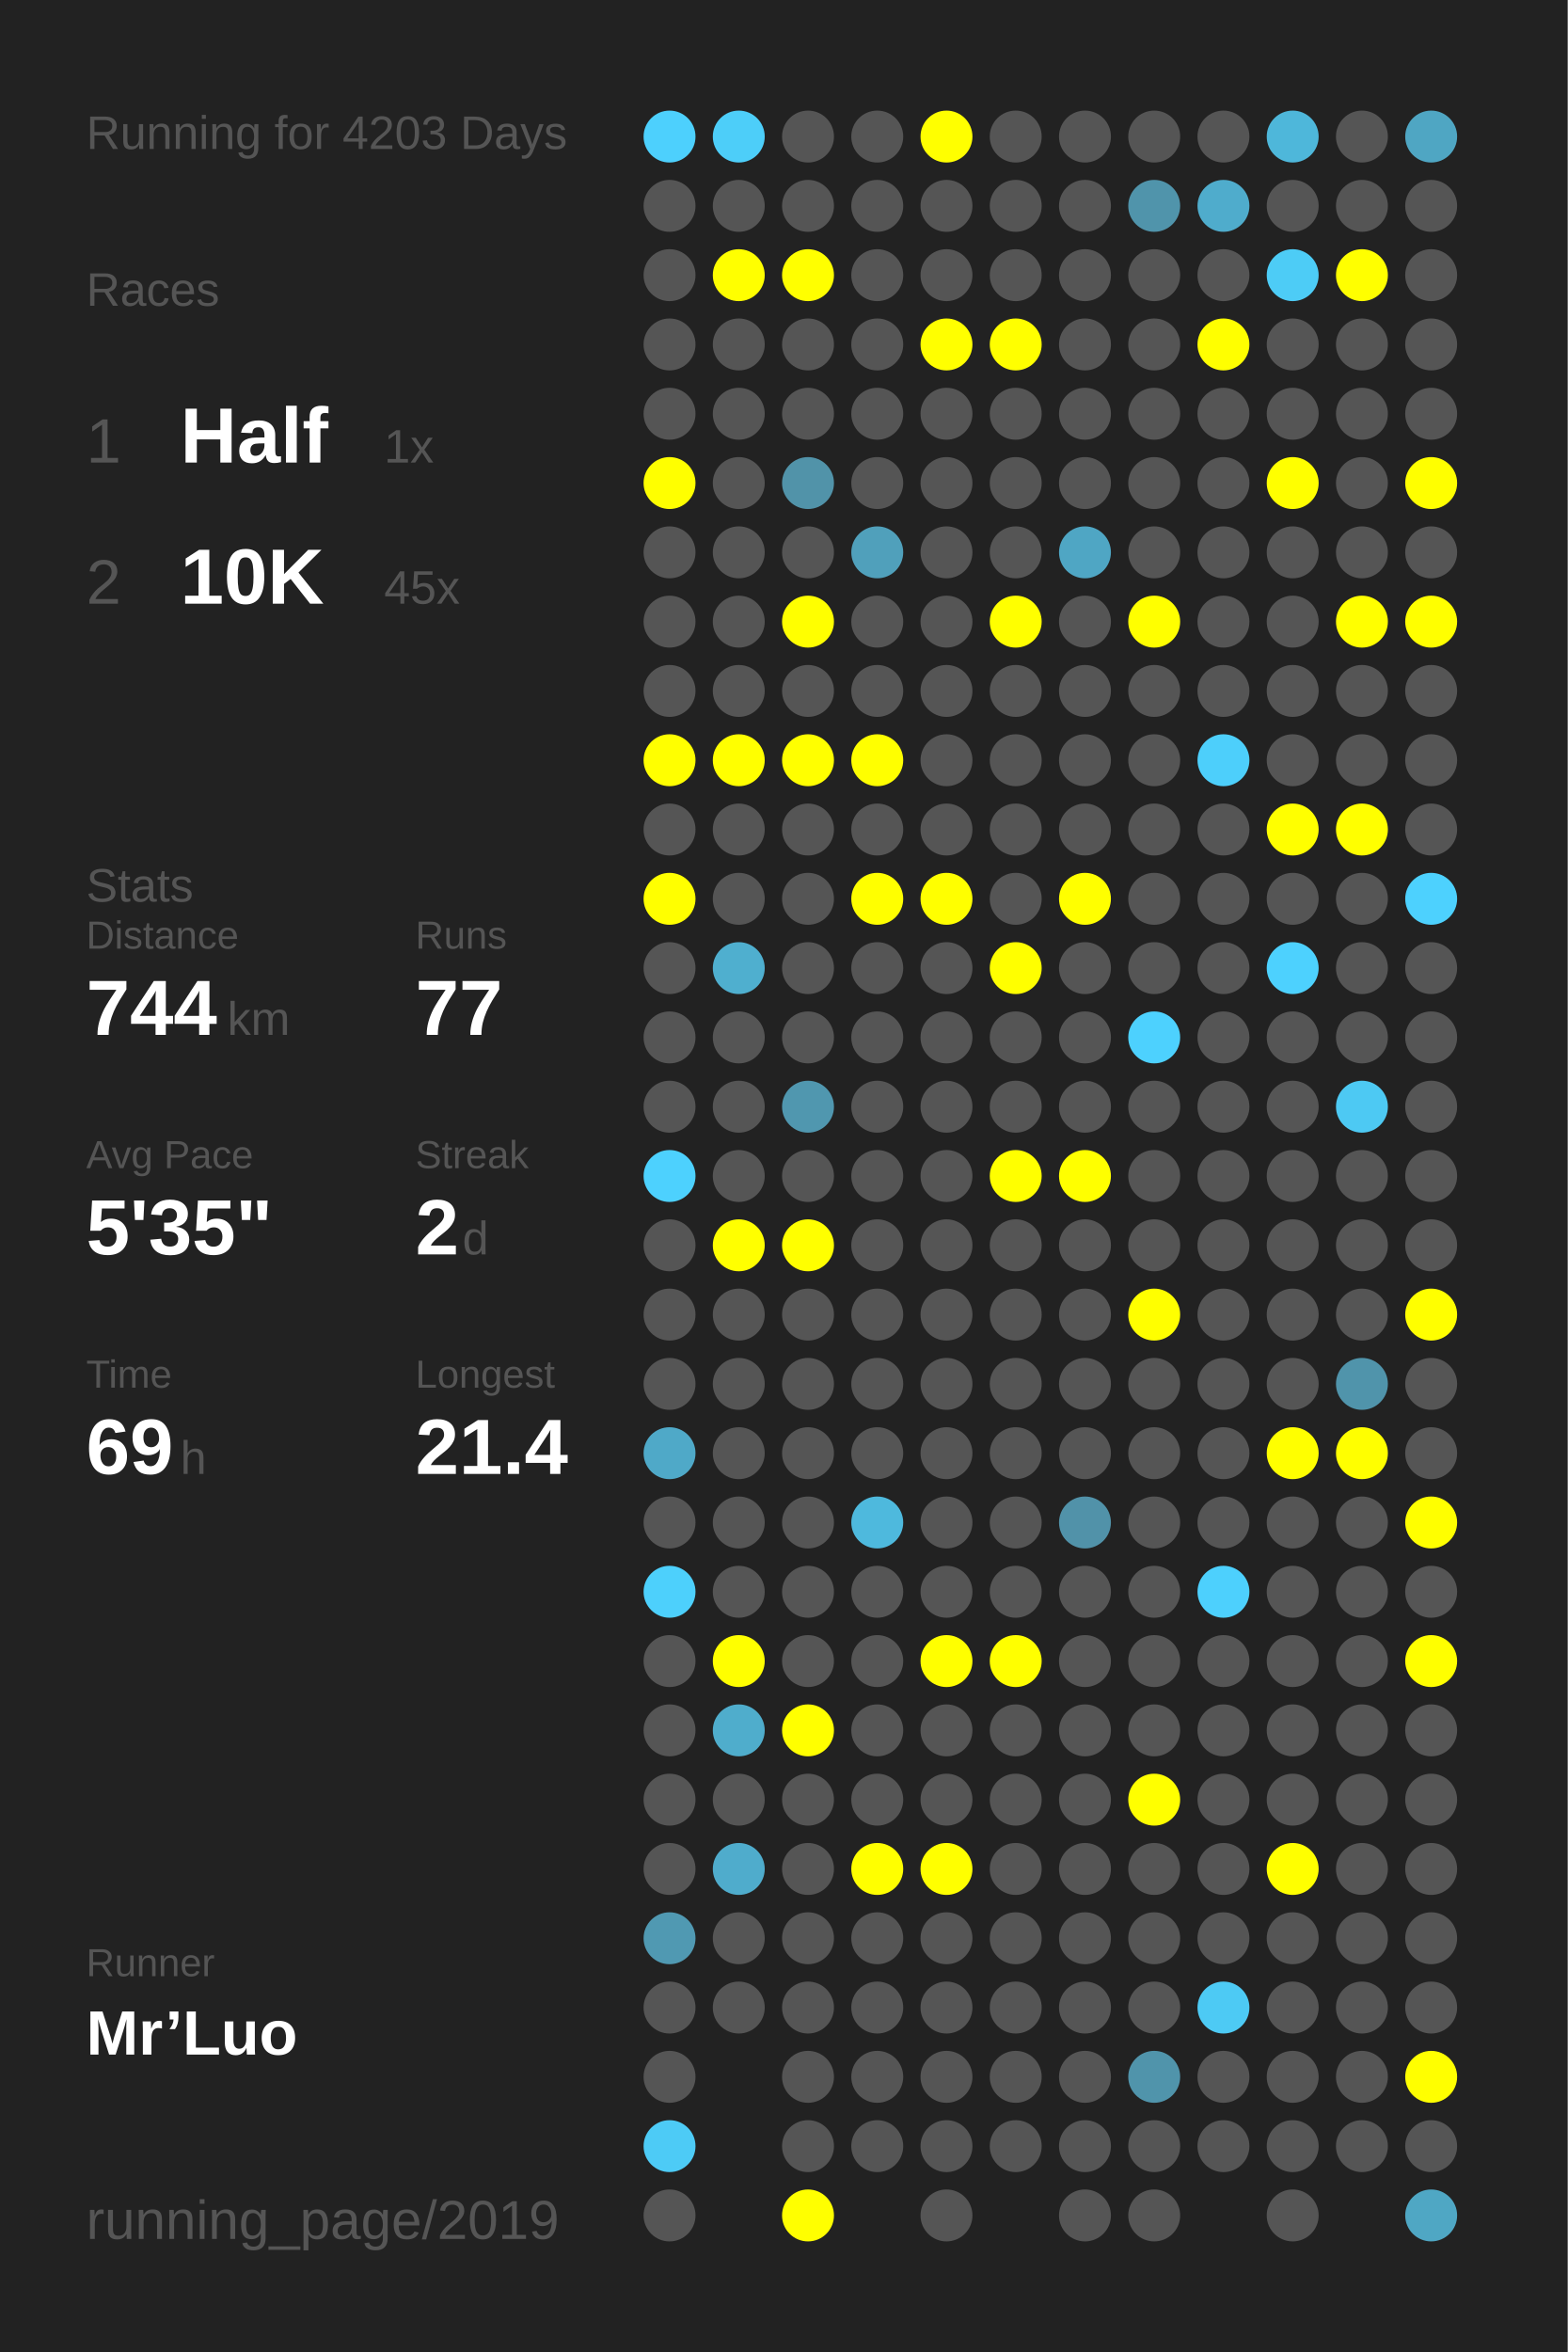
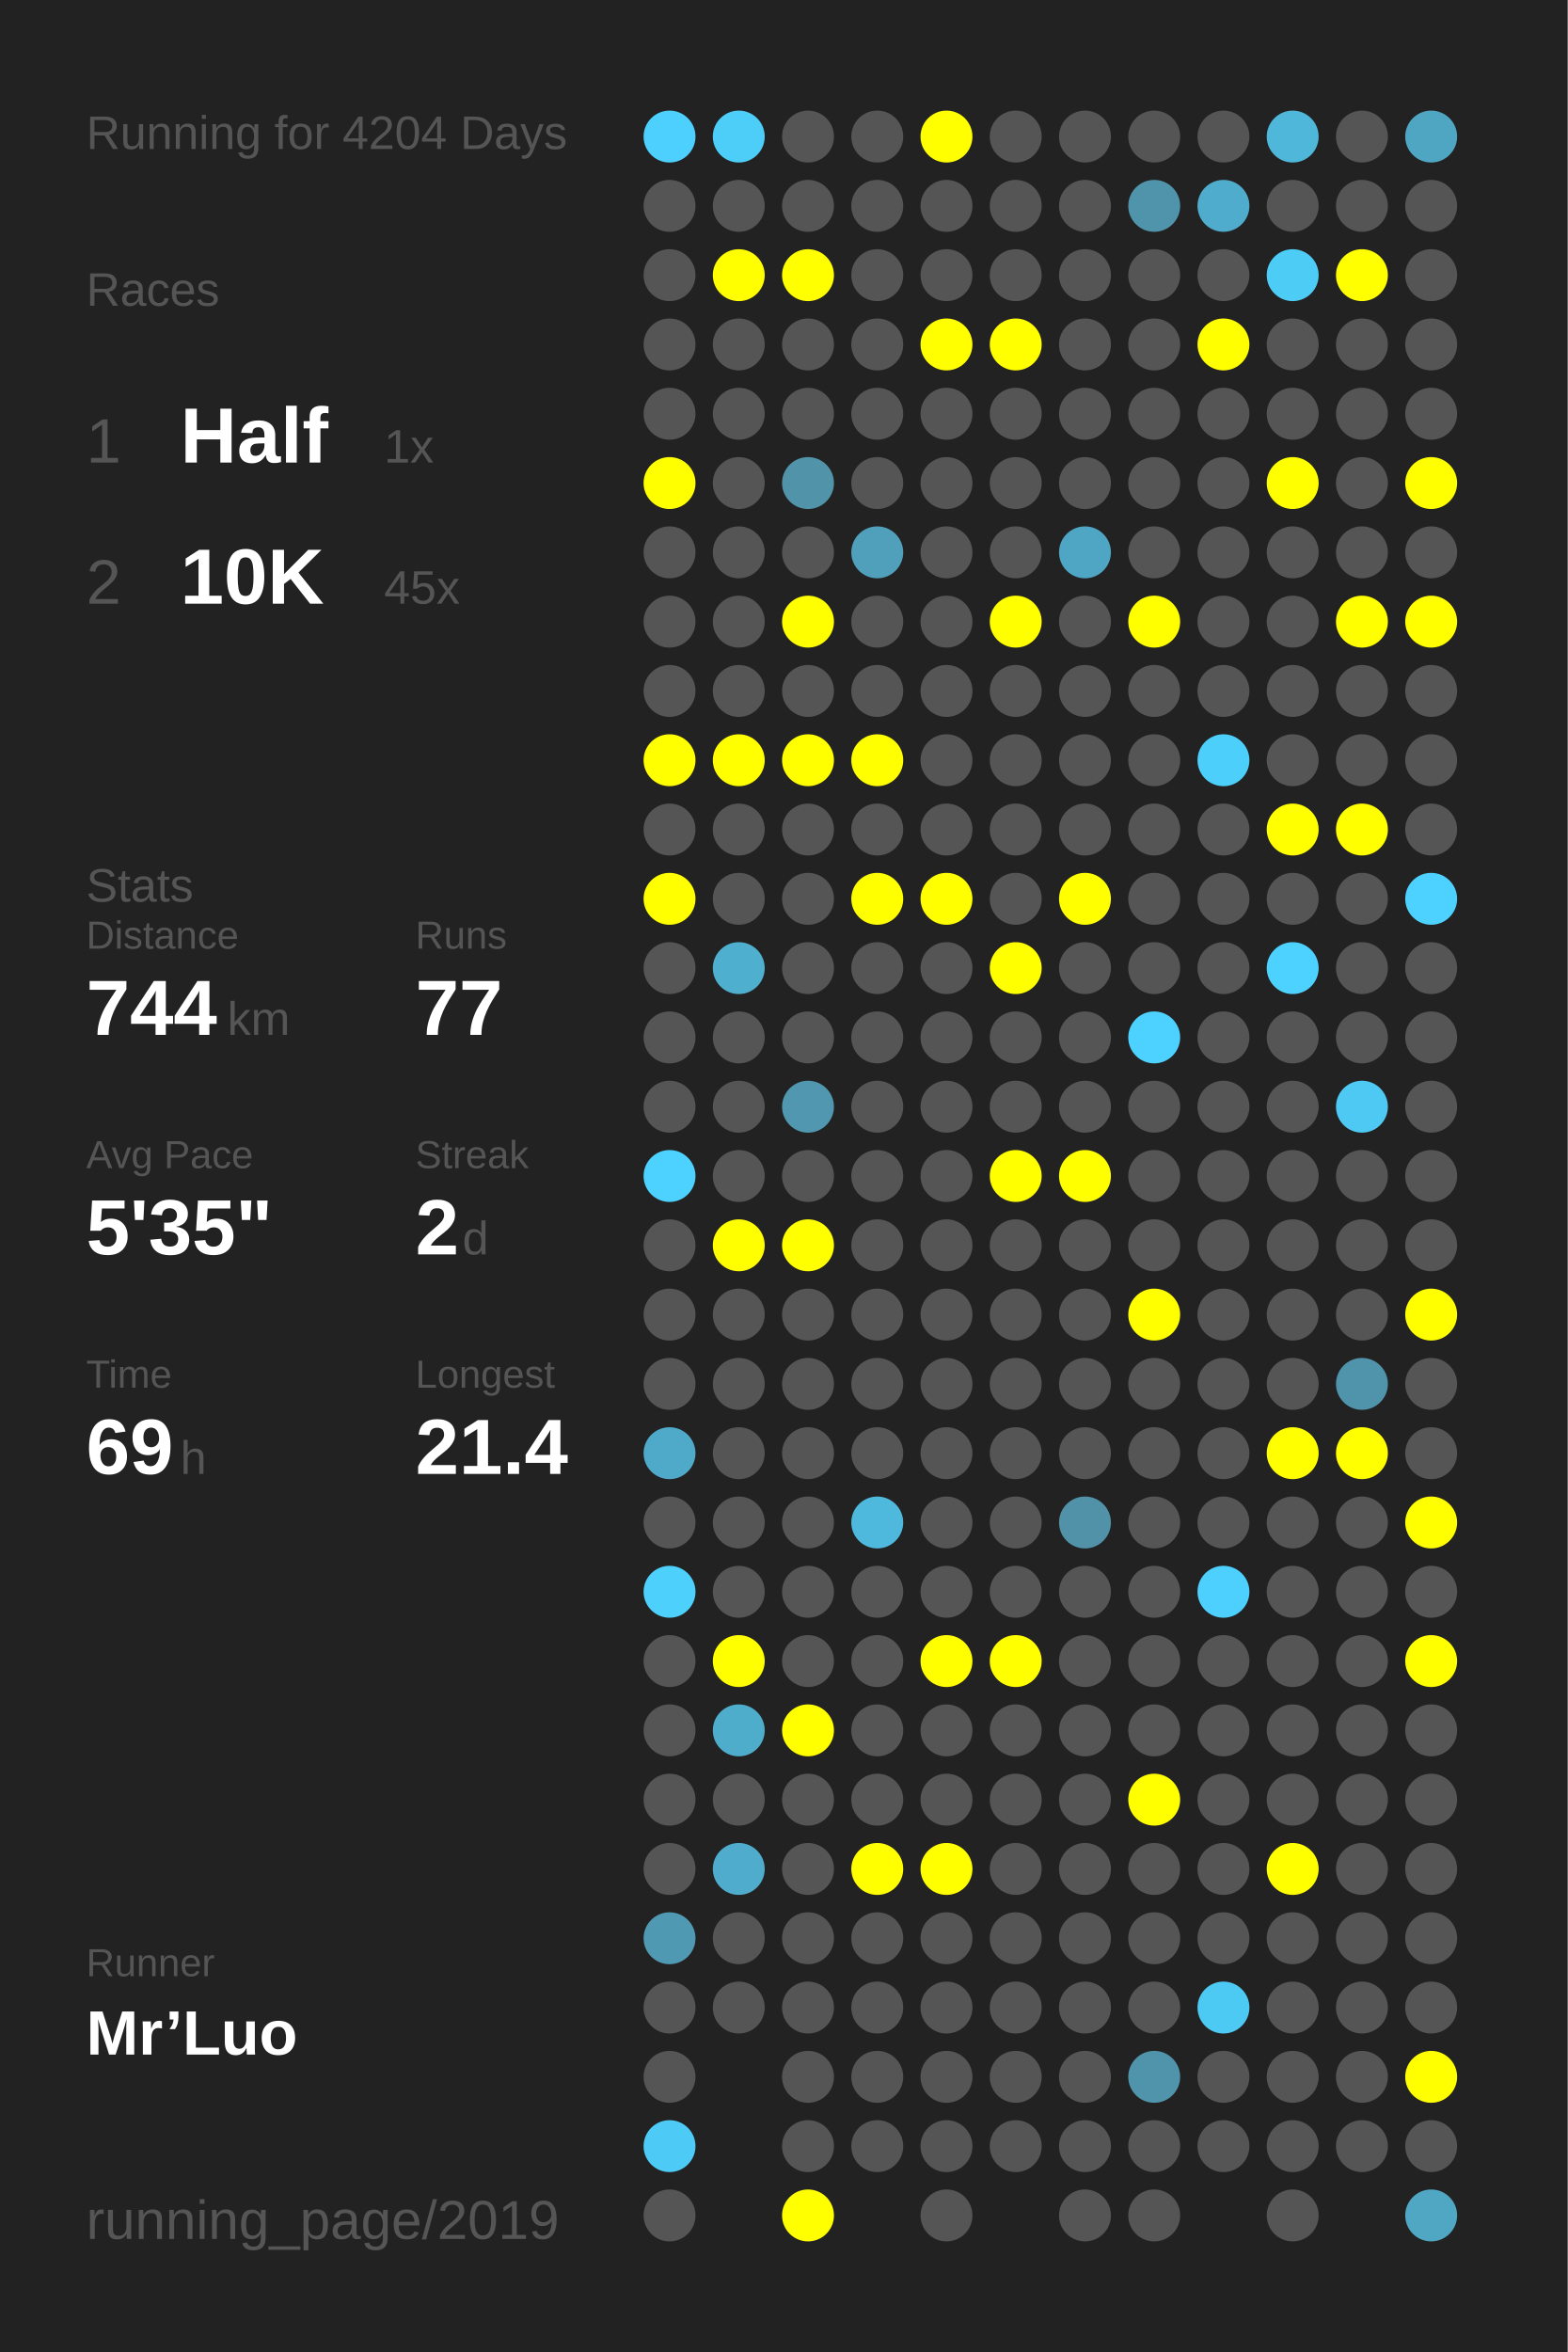
<svg xmlns="http://www.w3.org/2000/svg" baseProfile="full" height="300mm" version="1.1" viewBox="0,0,200,300" width="200mm">
  <defs />
  <rect fill="#222222" height="300" width="200" x="0" y="0" />
-   <text fill="#555555" style="font-size:6px; font-family:Arial;" x="11" y="19">Running for 4203 Days</text>
+   <text fill="#555555" style="font-size:6px; font-family:Arial;" x="11" y="19">Running for 4204 Days</text>
  <text fill="#555555" style="font-size:6px; font-family:Arial;" x="11" y="39">Races</text>
  <text fill="#555555" style="font-size:8px; font-family:Arial;" x="11" y="59">1</text>
  <text fill="#FFFFFF" style="font-size:10px; font-family:Arial; font-weight:bold;" x="23" y="59">Half</text>
  <text fill="#555555" style="font-size:6px; font-family:Arial;" x="49" y="59">1x</text>
  <text fill="#555555" style="font-size:8px; font-family:Arial;" x="11" y="77">2</text>
  <text fill="#FFFFFF" style="font-size:10px; font-family:Arial; font-weight:bold;" x="23" y="77">10K</text>
  <text fill="#555555" style="font-size:6px; font-family:Arial;" x="49" y="77">45x</text>
  <text fill="#555555" style="font-size:6px; font-family:Arial;" x="11" y="115">Stats</text>
  <text fill="#555555" style="font-size:5px; font-family:Arial;" x="11" y="121">Distance</text>
  <text fill="#FFFFFF" style="font-size:10px; font-family:Arial; font-weight:bold;" x="11" y="132">744</text>
  <text fill="#555555" style="font-size:6px; font-family:Arial;" x="29" y="132">km</text>
  <text fill="#555555" style="font-size:5px; font-family:Arial;" x="53" y="121">Runs</text>
  <text fill="#FFFFFF" style="font-size:10px; font-family:Arial; font-weight:bold;" x="53" y="132">77</text>
  <text fill="#555555" style="font-size:5px; font-family:Arial;" x="11" y="149">Avg Pace</text>
  <text fill="#FFFFFF" style="font-size:10px; font-family:Arial; font-weight:bold;" x="11" y="160">5'35"</text>
  <text fill="#555555" style="font-size:5px; font-family:Arial;" x="53" y="149">Streak</text>
  <text fill="#FFFFFF" style="font-size:10px; font-family:Arial; font-weight:bold;" x="53" y="160">2</text>
  <text fill="#555555" style="font-size:6px; font-family:Arial;" x="59" y="160">d</text>
  <text fill="#555555" style="font-size:5px; font-family:Arial;" x="11" y="177">Time</text>
  <text fill="#FFFFFF" style="font-size:10px; font-family:Arial; font-weight:bold;" x="11" y="188">69</text>
  <text fill="#555555" style="font-size:6px; font-family:Arial;" x="23" y="188">h</text>
  <text fill="#555555" style="font-size:5px; font-family:Arial;" x="53" y="177">Longest</text>
  <text fill="#FFFFFF" style="font-size:10px; font-family:Arial; font-weight:bold;" x="53" y="188">21.4</text>
  <text fill="#555555" style="font-size:5px; font-family:Arial;" x="11" y="252.065">Runner</text>
  <text fill="#FFFFFF" style="font-size:8px; font-family:Arial; font-weight:bold;" x="11" y="262.065">Mr’Luo</text>
  <text fill="#555555" style="font-size:7px; font-family:Arial;" x="11" y="285.581">running_page/2019</text>
  <circle cx="85.417" cy="17.419" fill="#4dd0fd" r="3.312" />
  <circle cx="85.417" cy="26.258" fill="#555555" r="3.312" />
  <circle cx="85.417" cy="35.097" fill="#555555" r="3.312" />
  <circle cx="85.417" cy="43.935" fill="#555555" r="3.312" />
  <circle cx="85.417" cy="52.774" fill="#555555" r="3.312" />
  <circle cx="85.417" cy="61.613" fill="#FFFF00" r="3.312" />
  <circle cx="85.417" cy="70.452" fill="#555555" r="3.312" />
  <circle cx="85.417" cy="79.29" fill="#555555" r="3.312" />
  <circle cx="85.417" cy="88.129" fill="#555555" r="3.312" />
  <circle cx="85.417" cy="96.968" fill="#FFFF00" r="3.312" />
  <circle cx="85.417" cy="105.806" fill="#555555" r="3.312" />
  <circle cx="85.417" cy="114.645" fill="#FFFF00" r="3.312" />
  <circle cx="85.417" cy="123.484" fill="#555555" r="3.312" />
  <circle cx="85.417" cy="132.323" fill="#555555" r="3.312" />
  <circle cx="85.417" cy="141.161" fill="#555555" r="3.312" />
  <circle cx="85.417" cy="150" fill="#4dd1fe" r="3.312" />
  <circle cx="85.417" cy="158.839" fill="#555555" r="3.312" />
  <circle cx="85.417" cy="167.677" fill="#555555" r="3.312" />
  <circle cx="85.417" cy="176.516" fill="#555555" r="3.312" />
  <circle cx="85.417" cy="185.355" fill="#4fa9c8" r="3.312" />
  <circle cx="85.417" cy="194.194" fill="#555555" r="3.312" />
  <circle cx="85.417" cy="203.032" fill="#4dd0fc" r="3.312" />
  <circle cx="85.417" cy="211.871" fill="#555555" r="3.312" />
  <circle cx="85.417" cy="220.71" fill="#555555" r="3.312" />
  <circle cx="85.417" cy="229.548" fill="#555555" r="3.312" />
  <circle cx="85.417" cy="238.387" fill="#555555" r="3.312" />
  <circle cx="85.417" cy="247.226" fill="#5099b2" r="3.312" />
  <circle cx="85.417" cy="256.065" fill="#555555" r="3.312" />
  <circle cx="85.417" cy="264.903" fill="#555555" r="3.312" />
  <circle cx="85.417" cy="273.742" fill="#4dcbf6" r="3.312" />
  <circle cx="85.417" cy="282.581" fill="#555555" r="3.312" />
  <circle cx="94.25" cy="17.419" fill="#4dcef9" r="3.312" />
  <circle cx="94.25" cy="26.258" fill="#555555" r="3.312" />
  <circle cx="94.25" cy="35.097" fill="#FFFF00" r="3.312" />
  <circle cx="94.25" cy="43.935" fill="#555555" r="3.312" />
  <circle cx="94.25" cy="52.774" fill="#555555" r="3.312" />
  <circle cx="94.25" cy="61.613" fill="#555555" r="3.312" />
  <circle cx="94.25" cy="70.452" fill="#555555" r="3.312" />
  <circle cx="94.25" cy="79.29" fill="#555555" r="3.312" />
  <circle cx="94.25" cy="88.129" fill="#555555" r="3.312" />
  <circle cx="94.25" cy="96.968" fill="#FFFF00" r="3.312" />
  <circle cx="94.25" cy="105.806" fill="#555555" r="3.312" />
  <circle cx="94.25" cy="114.645" fill="#555555" r="3.312" />
  <circle cx="94.25" cy="123.484" fill="#4fafcf" r="3.312" />
  <circle cx="94.25" cy="132.323" fill="#555555" r="3.312" />
  <circle cx="94.25" cy="141.161" fill="#555555" r="3.312" />
  <circle cx="94.25" cy="150" fill="#555555" r="3.312" />
  <circle cx="94.25" cy="158.839" fill="#FFFF00" r="3.312" />
  <circle cx="94.25" cy="167.677" fill="#555555" r="3.312" />
  <circle cx="94.25" cy="176.516" fill="#555555" r="3.312" />
  <circle cx="94.25" cy="185.355" fill="#555555" r="3.312" />
  <circle cx="94.25" cy="194.194" fill="#555555" r="3.312" />
  <circle cx="94.25" cy="203.032" fill="#555555" r="3.312" />
  <circle cx="94.25" cy="211.871" fill="#FFFF00" r="3.312" />
  <circle cx="94.25" cy="220.71" fill="#4fadcc" r="3.312" />
  <circle cx="94.25" cy="229.548" fill="#555555" r="3.312" />
  <circle cx="94.25" cy="238.387" fill="#4faccc" r="3.312" />
  <circle cx="94.25" cy="247.226" fill="#555555" r="3.312" />
  <circle cx="94.25" cy="256.065" fill="#555555" r="3.312" />
  <circle cx="103.083" cy="17.419" fill="#555555" r="3.312" />
  <circle cx="103.083" cy="26.258" fill="#555555" r="3.312" />
  <circle cx="103.083" cy="35.097" fill="#FFFF00" r="3.312" />
  <circle cx="103.083" cy="43.935" fill="#555555" r="3.312" />
  <circle cx="103.083" cy="52.774" fill="#555555" r="3.312" />
  <circle cx="103.083" cy="61.613" fill="#5193a9" r="3.312" />
  <circle cx="103.083" cy="70.452" fill="#555555" r="3.312" />
  <circle cx="103.083" cy="79.29" fill="#FFFF00" r="3.312" />
  <circle cx="103.083" cy="88.129" fill="#555555" r="3.312" />
  <circle cx="103.083" cy="96.968" fill="#FFFF00" r="3.312" />
  <circle cx="103.083" cy="105.806" fill="#555555" r="3.312" />
  <circle cx="103.083" cy="114.645" fill="#555555" r="3.312" />
  <circle cx="103.083" cy="123.484" fill="#555555" r="3.312" />
  <circle cx="103.083" cy="132.323" fill="#555555" r="3.312" />
  <circle cx="103.083" cy="141.161" fill="#5097af" r="3.312" />
  <circle cx="103.083" cy="150" fill="#555555" r="3.312" />
  <circle cx="103.083" cy="158.839" fill="#FFFF00" r="3.312" />
  <circle cx="103.083" cy="167.677" fill="#555555" r="3.312" />
  <circle cx="103.083" cy="176.516" fill="#555555" r="3.312" />
  <circle cx="103.083" cy="185.355" fill="#555555" r="3.312" />
  <circle cx="103.083" cy="194.194" fill="#555555" r="3.312" />
  <circle cx="103.083" cy="203.032" fill="#555555" r="3.312" />
  <circle cx="103.083" cy="211.871" fill="#555555" r="3.312" />
  <circle cx="103.083" cy="220.71" fill="#FFFF00" r="3.312" />
  <circle cx="103.083" cy="229.548" fill="#555555" r="3.312" />
  <circle cx="103.083" cy="238.387" fill="#555555" r="3.312" />
  <circle cx="103.083" cy="247.226" fill="#555555" r="3.312" />
  <circle cx="103.083" cy="256.065" fill="#555555" r="3.312" />
  <circle cx="103.083" cy="264.903" fill="#555555" r="3.312" />
  <circle cx="103.083" cy="273.742" fill="#555555" r="3.312" />
  <circle cx="103.083" cy="282.581" fill="#FFFF00" r="3.312" />
  <circle cx="111.917" cy="17.419" fill="#555555" r="3.312" />
  <circle cx="111.917" cy="26.258" fill="#555555" r="3.312" />
  <circle cx="111.917" cy="35.097" fill="#555555" r="3.312" />
  <circle cx="111.917" cy="43.935" fill="#555555" r="3.312" />
  <circle cx="111.917" cy="52.774" fill="#555555" r="3.312" />
  <circle cx="111.917" cy="61.613" fill="#555555" r="3.312" />
  <circle cx="111.917" cy="70.452" fill="#50a0bb" r="3.312" />
  <circle cx="111.917" cy="79.29" fill="#555555" r="3.312" />
  <circle cx="111.917" cy="88.129" fill="#555555" r="3.312" />
  <circle cx="111.917" cy="96.968" fill="#FFFF00" r="3.312" />
  <circle cx="111.917" cy="105.806" fill="#555555" r="3.312" />
  <circle cx="111.917" cy="114.645" fill="#FFFF00" r="3.312" />
  <circle cx="111.917" cy="123.484" fill="#555555" r="3.312" />
  <circle cx="111.917" cy="132.323" fill="#555555" r="3.312" />
  <circle cx="111.917" cy="141.161" fill="#555555" r="3.312" />
  <circle cx="111.917" cy="150" fill="#555555" r="3.312" />
  <circle cx="111.917" cy="158.839" fill="#555555" r="3.312" />
  <circle cx="111.917" cy="167.677" fill="#555555" r="3.312" />
  <circle cx="111.917" cy="176.516" fill="#555555" r="3.312" />
  <circle cx="111.917" cy="185.355" fill="#555555" r="3.312" />
  <circle cx="111.917" cy="194.194" fill="#4eb9dd" r="3.312" />
  <circle cx="111.917" cy="203.032" fill="#555555" r="3.312" />
  <circle cx="111.917" cy="211.871" fill="#555555" r="3.312" />
  <circle cx="111.917" cy="220.71" fill="#555555" r="3.312" />
  <circle cx="111.917" cy="229.548" fill="#555555" r="3.312" />
  <circle cx="111.917" cy="238.387" fill="#FFFF00" r="3.312" />
  <circle cx="111.917" cy="247.226" fill="#555555" r="3.312" />
  <circle cx="111.917" cy="256.065" fill="#555555" r="3.312" />
  <circle cx="111.917" cy="264.903" fill="#555555" r="3.312" />
  <circle cx="111.917" cy="273.742" fill="#555555" r="3.312" />
  <circle cx="120.75" cy="17.419" fill="#FFFF00" r="3.312" />
  <circle cx="120.75" cy="26.258" fill="#555555" r="3.312" />
  <circle cx="120.75" cy="35.097" fill="#555555" r="3.312" />
  <circle cx="120.75" cy="43.935" fill="#FFFF00" r="3.312" />
  <circle cx="120.75" cy="52.774" fill="#555555" r="3.312" />
  <circle cx="120.75" cy="61.613" fill="#555555" r="3.312" />
  <circle cx="120.75" cy="70.452" fill="#555555" r="3.312" />
  <circle cx="120.75" cy="79.29" fill="#555555" r="3.312" />
  <circle cx="120.75" cy="88.129" fill="#555555" r="3.312" />
  <circle cx="120.75" cy="96.968" fill="#555555" r="3.312" />
  <circle cx="120.75" cy="105.806" fill="#555555" r="3.312" />
  <circle cx="120.75" cy="114.645" fill="#FFFF00" r="3.312" />
  <circle cx="120.75" cy="123.484" fill="#555555" r="3.312" />
  <circle cx="120.75" cy="132.323" fill="#555555" r="3.312" />
  <circle cx="120.75" cy="141.161" fill="#555555" r="3.312" />
  <circle cx="120.75" cy="150" fill="#555555" r="3.312" />
  <circle cx="120.75" cy="158.839" fill="#555555" r="3.312" />
  <circle cx="120.75" cy="167.677" fill="#555555" r="3.312" />
  <circle cx="120.75" cy="176.516" fill="#555555" r="3.312" />
  <circle cx="120.75" cy="185.355" fill="#555555" r="3.312" />
  <circle cx="120.75" cy="194.194" fill="#555555" r="3.312" />
  <circle cx="120.75" cy="203.032" fill="#555555" r="3.312" />
  <circle cx="120.75" cy="211.871" fill="#FFFF00" r="3.312" />
  <circle cx="120.75" cy="220.71" fill="#555555" r="3.312" />
  <circle cx="120.75" cy="229.548" fill="#555555" r="3.312" />
  <circle cx="120.75" cy="238.387" fill="#FFFF00" r="3.312" />
  <circle cx="120.75" cy="247.226" fill="#555555" r="3.312" />
  <circle cx="120.75" cy="256.065" fill="#555555" r="3.312" />
  <circle cx="120.75" cy="264.903" fill="#555555" r="3.312" />
  <circle cx="120.75" cy="273.742" fill="#555555" r="3.312" />
  <circle cx="120.75" cy="282.581" fill="#555555" r="3.312" />
  <circle cx="129.583" cy="17.419" fill="#555555" r="3.312" />
  <circle cx="129.583" cy="26.258" fill="#555555" r="3.312" />
  <circle cx="129.583" cy="35.097" fill="#555555" r="3.312" />
  <circle cx="129.583" cy="43.935" fill="#FFFF00" r="3.312" />
  <circle cx="129.583" cy="52.774" fill="#555555" r="3.312" />
  <circle cx="129.583" cy="61.613" fill="#555555" r="3.312" />
  <circle cx="129.583" cy="70.452" fill="#555555" r="3.312" />
  <circle cx="129.583" cy="79.29" fill="#FFFF00" r="3.312" />
  <circle cx="129.583" cy="88.129" fill="#555555" r="3.312" />
  <circle cx="129.583" cy="96.968" fill="#555555" r="3.312" />
  <circle cx="129.583" cy="105.806" fill="#555555" r="3.312" />
  <circle cx="129.583" cy="114.645" fill="#555555" r="3.312" />
  <circle cx="129.583" cy="123.484" fill="#FFFF00" r="3.312" />
  <circle cx="129.583" cy="132.323" fill="#555555" r="3.312" />
  <circle cx="129.583" cy="141.161" fill="#555555" r="3.312" />
  <circle cx="129.583" cy="150" fill="#FFFF00" r="3.312" />
  <circle cx="129.583" cy="158.839" fill="#555555" r="3.312" />
  <circle cx="129.583" cy="167.677" fill="#555555" r="3.312" />
  <circle cx="129.583" cy="176.516" fill="#555555" r="3.312" />
  <circle cx="129.583" cy="185.355" fill="#555555" r="3.312" />
  <circle cx="129.583" cy="194.194" fill="#555555" r="3.312" />
  <circle cx="129.583" cy="203.032" fill="#555555" r="3.312" />
  <circle cx="129.583" cy="211.871" fill="#FFFF00" r="3.312" />
  <circle cx="129.583" cy="220.71" fill="#555555" r="3.312" />
  <circle cx="129.583" cy="229.548" fill="#555555" r="3.312" />
  <circle cx="129.583" cy="238.387" fill="#555555" r="3.312" />
  <circle cx="129.583" cy="247.226" fill="#555555" r="3.312" />
  <circle cx="129.583" cy="256.065" fill="#555555" r="3.312" />
  <circle cx="129.583" cy="264.903" fill="#555555" r="3.312" />
  <circle cx="129.583" cy="273.742" fill="#555555" r="3.312" />
  <circle cx="138.417" cy="17.419" fill="#555555" r="3.312" />
  <circle cx="138.417" cy="26.258" fill="#555555" r="3.312" />
  <circle cx="138.417" cy="35.097" fill="#555555" r="3.312" />
  <circle cx="138.417" cy="43.935" fill="#555555" r="3.312" />
  <circle cx="138.417" cy="52.774" fill="#555555" r="3.312" />
  <circle cx="138.417" cy="61.613" fill="#555555" r="3.312" />
  <circle cx="138.417" cy="70.452" fill="#4fa6c4" r="3.312" />
  <circle cx="138.417" cy="79.29" fill="#555555" r="3.312" />
  <circle cx="138.417" cy="88.129" fill="#555555" r="3.312" />
  <circle cx="138.417" cy="96.968" fill="#555555" r="3.312" />
  <circle cx="138.417" cy="105.806" fill="#555555" r="3.312" />
  <circle cx="138.417" cy="114.645" fill="#FFFF00" r="3.312" />
  <circle cx="138.417" cy="123.484" fill="#555555" r="3.312" />
  <circle cx="138.417" cy="132.323" fill="#555555" r="3.312" />
  <circle cx="138.417" cy="141.161" fill="#555555" r="3.312" />
  <circle cx="138.417" cy="150" fill="#FFFF00" r="3.312" />
  <circle cx="138.417" cy="158.839" fill="#555555" r="3.312" />
  <circle cx="138.417" cy="167.677" fill="#555555" r="3.312" />
  <circle cx="138.417" cy="176.516" fill="#555555" r="3.312" />
  <circle cx="138.417" cy="185.355" fill="#555555" r="3.312" />
  <circle cx="138.417" cy="194.194" fill="#5192a9" r="3.312" />
  <circle cx="138.417" cy="203.032" fill="#555555" r="3.312" />
  <circle cx="138.417" cy="211.871" fill="#555555" r="3.312" />
  <circle cx="138.417" cy="220.71" fill="#555555" r="3.312" />
  <circle cx="138.417" cy="229.548" fill="#555555" r="3.312" />
  <circle cx="138.417" cy="238.387" fill="#555555" r="3.312" />
  <circle cx="138.417" cy="247.226" fill="#555555" r="3.312" />
  <circle cx="138.417" cy="256.065" fill="#555555" r="3.312" />
  <circle cx="138.417" cy="264.903" fill="#555555" r="3.312" />
  <circle cx="138.417" cy="273.742" fill="#555555" r="3.312" />
  <circle cx="138.417" cy="282.581" fill="#555555" r="3.312" />
  <circle cx="147.25" cy="17.419" fill="#555555" r="3.312" />
  <circle cx="147.25" cy="26.258" fill="#5094ab" r="3.312" />
  <circle cx="147.25" cy="35.097" fill="#555555" r="3.312" />
  <circle cx="147.25" cy="43.935" fill="#555555" r="3.312" />
  <circle cx="147.25" cy="52.774" fill="#555555" r="3.312" />
  <circle cx="147.25" cy="61.613" fill="#555555" r="3.312" />
  <circle cx="147.25" cy="70.452" fill="#555555" r="3.312" />
  <circle cx="147.25" cy="79.29" fill="#FFFF00" r="3.312" />
  <circle cx="147.25" cy="88.129" fill="#555555" r="3.312" />
  <circle cx="147.25" cy="96.968" fill="#555555" r="3.312" />
  <circle cx="147.25" cy="105.806" fill="#555555" r="3.312" />
  <circle cx="147.25" cy="114.645" fill="#555555" r="3.312" />
  <circle cx="147.25" cy="123.484" fill="#555555" r="3.312" />
  <circle cx="147.25" cy="132.323" fill="#4dd1fe" r="3.312" />
  <circle cx="147.25" cy="141.161" fill="#555555" r="3.312" />
  <circle cx="147.25" cy="150" fill="#555555" r="3.312" />
  <circle cx="147.25" cy="158.839" fill="#555555" r="3.312" />
  <circle cx="147.25" cy="167.677" fill="#FFFF00" r="3.312" />
  <circle cx="147.25" cy="176.516" fill="#555555" r="3.312" />
  <circle cx="147.25" cy="185.355" fill="#555555" r="3.312" />
  <circle cx="147.25" cy="194.194" fill="#555555" r="3.312" />
  <circle cx="147.25" cy="203.032" fill="#555555" r="3.312" />
  <circle cx="147.25" cy="211.871" fill="#555555" r="3.312" />
  <circle cx="147.25" cy="220.71" fill="#555555" r="3.312" />
  <circle cx="147.25" cy="229.548" fill="#FFFF00" r="3.312" />
  <circle cx="147.25" cy="238.387" fill="#555555" r="3.312" />
  <circle cx="147.25" cy="247.226" fill="#555555" r="3.312" />
  <circle cx="147.25" cy="256.065" fill="#555555" r="3.312" />
  <circle cx="147.25" cy="264.903" fill="#5094ab" r="3.312" />
  <circle cx="147.25" cy="273.742" fill="#555555" r="3.312" />
  <circle cx="147.25" cy="282.581" fill="#555555" r="3.312" />
  <circle cx="156.083" cy="17.419" fill="#555555" r="3.312" />
  <circle cx="156.083" cy="26.258" fill="#4faccc" r="3.312" />
  <circle cx="156.083" cy="35.097" fill="#555555" r="3.312" />
  <circle cx="156.083" cy="43.935" fill="#FFFF00" r="3.312" />
  <circle cx="156.083" cy="52.774" fill="#555555" r="3.312" />
  <circle cx="156.083" cy="61.613" fill="#555555" r="3.312" />
  <circle cx="156.083" cy="70.452" fill="#555555" r="3.312" />
  <circle cx="156.083" cy="79.29" fill="#555555" r="3.312" />
  <circle cx="156.083" cy="88.129" fill="#555555" r="3.312" />
  <circle cx="156.083" cy="96.968" fill="#4dcffb" r="3.312" />
  <circle cx="156.083" cy="105.806" fill="#555555" r="3.312" />
  <circle cx="156.083" cy="114.645" fill="#555555" r="3.312" />
  <circle cx="156.083" cy="123.484" fill="#555555" r="3.312" />
  <circle cx="156.083" cy="132.323" fill="#555555" r="3.312" />
  <circle cx="156.083" cy="141.161" fill="#555555" r="3.312" />
  <circle cx="156.083" cy="150" fill="#555555" r="3.312" />
  <circle cx="156.083" cy="158.839" fill="#555555" r="3.312" />
  <circle cx="156.083" cy="167.677" fill="#555555" r="3.312" />
  <circle cx="156.083" cy="176.516" fill="#555555" r="3.312" />
  <circle cx="156.083" cy="185.355" fill="#555555" r="3.312" />
  <circle cx="156.083" cy="194.194" fill="#555555" r="3.312" />
  <circle cx="156.083" cy="203.032" fill="#4dd0fd" r="3.312" />
  <circle cx="156.083" cy="211.871" fill="#555555" r="3.312" />
  <circle cx="156.083" cy="220.71" fill="#555555" r="3.312" />
  <circle cx="156.083" cy="229.548" fill="#555555" r="3.312" />
  <circle cx="156.083" cy="238.387" fill="#555555" r="3.312" />
  <circle cx="156.083" cy="247.226" fill="#555555" r="3.312" />
  <circle cx="156.083" cy="256.065" fill="#4dcaf4" r="3.312" />
  <circle cx="156.083" cy="264.903" fill="#555555" r="3.312" />
  <circle cx="156.083" cy="273.742" fill="#555555" r="3.312" />
  <circle cx="164.917" cy="17.419" fill="#4eb7da" r="3.312" />
  <circle cx="164.917" cy="26.258" fill="#555555" r="3.312" />
  <circle cx="164.917" cy="35.097" fill="#4dccf6" r="3.312" />
  <circle cx="164.917" cy="43.935" fill="#555555" r="3.312" />
  <circle cx="164.917" cy="52.774" fill="#555555" r="3.312" />
  <circle cx="164.917" cy="61.613" fill="#FFFF00" r="3.312" />
  <circle cx="164.917" cy="70.452" fill="#555555" r="3.312" />
  <circle cx="164.917" cy="79.29" fill="#555555" r="3.312" />
  <circle cx="164.917" cy="88.129" fill="#555555" r="3.312" />
  <circle cx="164.917" cy="96.968" fill="#555555" r="3.312" />
  <circle cx="164.917" cy="105.806" fill="#FFFF00" r="3.312" />
  <circle cx="164.917" cy="114.645" fill="#555555" r="3.312" />
  <circle cx="164.917" cy="123.484" fill="#4dd1fe" r="3.312" />
  <circle cx="164.917" cy="132.323" fill="#555555" r="3.312" />
  <circle cx="164.917" cy="141.161" fill="#555555" r="3.312" />
  <circle cx="164.917" cy="150" fill="#555555" r="3.312" />
  <circle cx="164.917" cy="158.839" fill="#555555" r="3.312" />
  <circle cx="164.917" cy="167.677" fill="#555555" r="3.312" />
  <circle cx="164.917" cy="176.516" fill="#555555" r="3.312" />
  <circle cx="164.917" cy="185.355" fill="#FFFF00" r="3.312" />
  <circle cx="164.917" cy="194.194" fill="#555555" r="3.312" />
  <circle cx="164.917" cy="203.032" fill="#555555" r="3.312" />
  <circle cx="164.917" cy="211.871" fill="#555555" r="3.312" />
  <circle cx="164.917" cy="220.71" fill="#555555" r="3.312" />
  <circle cx="164.917" cy="229.548" fill="#555555" r="3.312" />
  <circle cx="164.917" cy="238.387" fill="#FFFF00" r="3.312" />
  <circle cx="164.917" cy="247.226" fill="#555555" r="3.312" />
  <circle cx="164.917" cy="256.065" fill="#555555" r="3.312" />
  <circle cx="164.917" cy="264.903" fill="#555555" r="3.312" />
  <circle cx="164.917" cy="273.742" fill="#555555" r="3.312" />
  <circle cx="164.917" cy="282.581" fill="#555555" r="3.312" />
  <circle cx="173.75" cy="17.419" fill="#555555" r="3.312" />
  <circle cx="173.75" cy="26.258" fill="#555555" r="3.312" />
  <circle cx="173.75" cy="35.097" fill="#FFFF00" r="3.312" />
  <circle cx="173.75" cy="43.935" fill="#555555" r="3.312" />
  <circle cx="173.75" cy="52.774" fill="#555555" r="3.312" />
  <circle cx="173.75" cy="61.613" fill="#555555" r="3.312" />
  <circle cx="173.75" cy="70.452" fill="#555555" r="3.312" />
  <circle cx="173.75" cy="79.29" fill="#FFFF00" r="3.312" />
  <circle cx="173.75" cy="88.129" fill="#555555" r="3.312" />
  <circle cx="173.75" cy="96.968" fill="#555555" r="3.312" />
  <circle cx="173.75" cy="105.806" fill="#FFFF00" r="3.312" />
  <circle cx="173.75" cy="114.645" fill="#555555" r="3.312" />
  <circle cx="173.75" cy="123.484" fill="#555555" r="3.312" />
  <circle cx="173.75" cy="132.323" fill="#555555" r="3.312" />
  <circle cx="173.75" cy="141.161" fill="#4dc9f3" r="3.312" />
  <circle cx="173.75" cy="150" fill="#555555" r="3.312" />
  <circle cx="173.75" cy="158.839" fill="#555555" r="3.312" />
  <circle cx="173.75" cy="167.677" fill="#555555" r="3.312" />
  <circle cx="173.75" cy="176.516" fill="#5094ab" r="3.312" />
  <circle cx="173.75" cy="185.355" fill="#FFFF00" r="3.312" />
  <circle cx="173.75" cy="194.194" fill="#555555" r="3.312" />
  <circle cx="173.75" cy="203.032" fill="#555555" r="3.312" />
  <circle cx="173.75" cy="211.871" fill="#555555" r="3.312" />
  <circle cx="173.75" cy="220.71" fill="#555555" r="3.312" />
  <circle cx="173.75" cy="229.548" fill="#555555" r="3.312" />
  <circle cx="173.75" cy="238.387" fill="#555555" r="3.312" />
  <circle cx="173.75" cy="247.226" fill="#555555" r="3.312" />
  <circle cx="173.75" cy="256.065" fill="#555555" r="3.312" />
  <circle cx="173.75" cy="264.903" fill="#555555" r="3.312" />
  <circle cx="173.75" cy="273.742" fill="#555555" r="3.312" />
  <circle cx="182.583" cy="17.419" fill="#4fa6c3" r="3.312" />
  <circle cx="182.583" cy="26.258" fill="#555555" r="3.312" />
  <circle cx="182.583" cy="35.097" fill="#555555" r="3.312" />
  <circle cx="182.583" cy="43.935" fill="#555555" r="3.312" />
  <circle cx="182.583" cy="52.774" fill="#555555" r="3.312" />
  <circle cx="182.583" cy="61.613" fill="#FFFF00" r="3.312" />
  <circle cx="182.583" cy="70.452" fill="#555555" r="3.312" />
  <circle cx="182.583" cy="79.29" fill="#FFFF00" r="3.312" />
  <circle cx="182.583" cy="88.129" fill="#555555" r="3.312" />
  <circle cx="182.583" cy="96.968" fill="#555555" r="3.312" />
  <circle cx="182.583" cy="105.806" fill="#555555" r="3.312" />
  <circle cx="182.583" cy="114.645" fill="#4dd1fe" r="3.312" />
  <circle cx="182.583" cy="123.484" fill="#555555" r="3.312" />
  <circle cx="182.583" cy="132.323" fill="#555555" r="3.312" />
  <circle cx="182.583" cy="141.161" fill="#555555" r="3.312" />
  <circle cx="182.583" cy="150" fill="#555555" r="3.312" />
  <circle cx="182.583" cy="158.839" fill="#555555" r="3.312" />
  <circle cx="182.583" cy="167.677" fill="#FFFF00" r="3.312" />
  <circle cx="182.583" cy="176.516" fill="#555555" r="3.312" />
  <circle cx="182.583" cy="185.355" fill="#555555" r="3.312" />
  <circle cx="182.583" cy="194.194" fill="#FFFF00" r="3.312" />
  <circle cx="182.583" cy="203.032" fill="#555555" r="3.312" />
  <circle cx="182.583" cy="211.871" fill="#FFFF00" r="3.312" />
  <circle cx="182.583" cy="220.71" fill="#555555" r="3.312" />
  <circle cx="182.583" cy="229.548" fill="#555555" r="3.312" />
  <circle cx="182.583" cy="238.387" fill="#555555" r="3.312" />
  <circle cx="182.583" cy="247.226" fill="#555555" r="3.312" />
  <circle cx="182.583" cy="256.065" fill="#555555" r="3.312" />
  <circle cx="182.583" cy="264.903" fill="#FFFF00" r="3.312" />
  <circle cx="182.583" cy="273.742" fill="#555555" r="3.312" />
  <circle cx="182.583" cy="282.581" fill="#4fa7c4" r="3.312" />
</svg>
